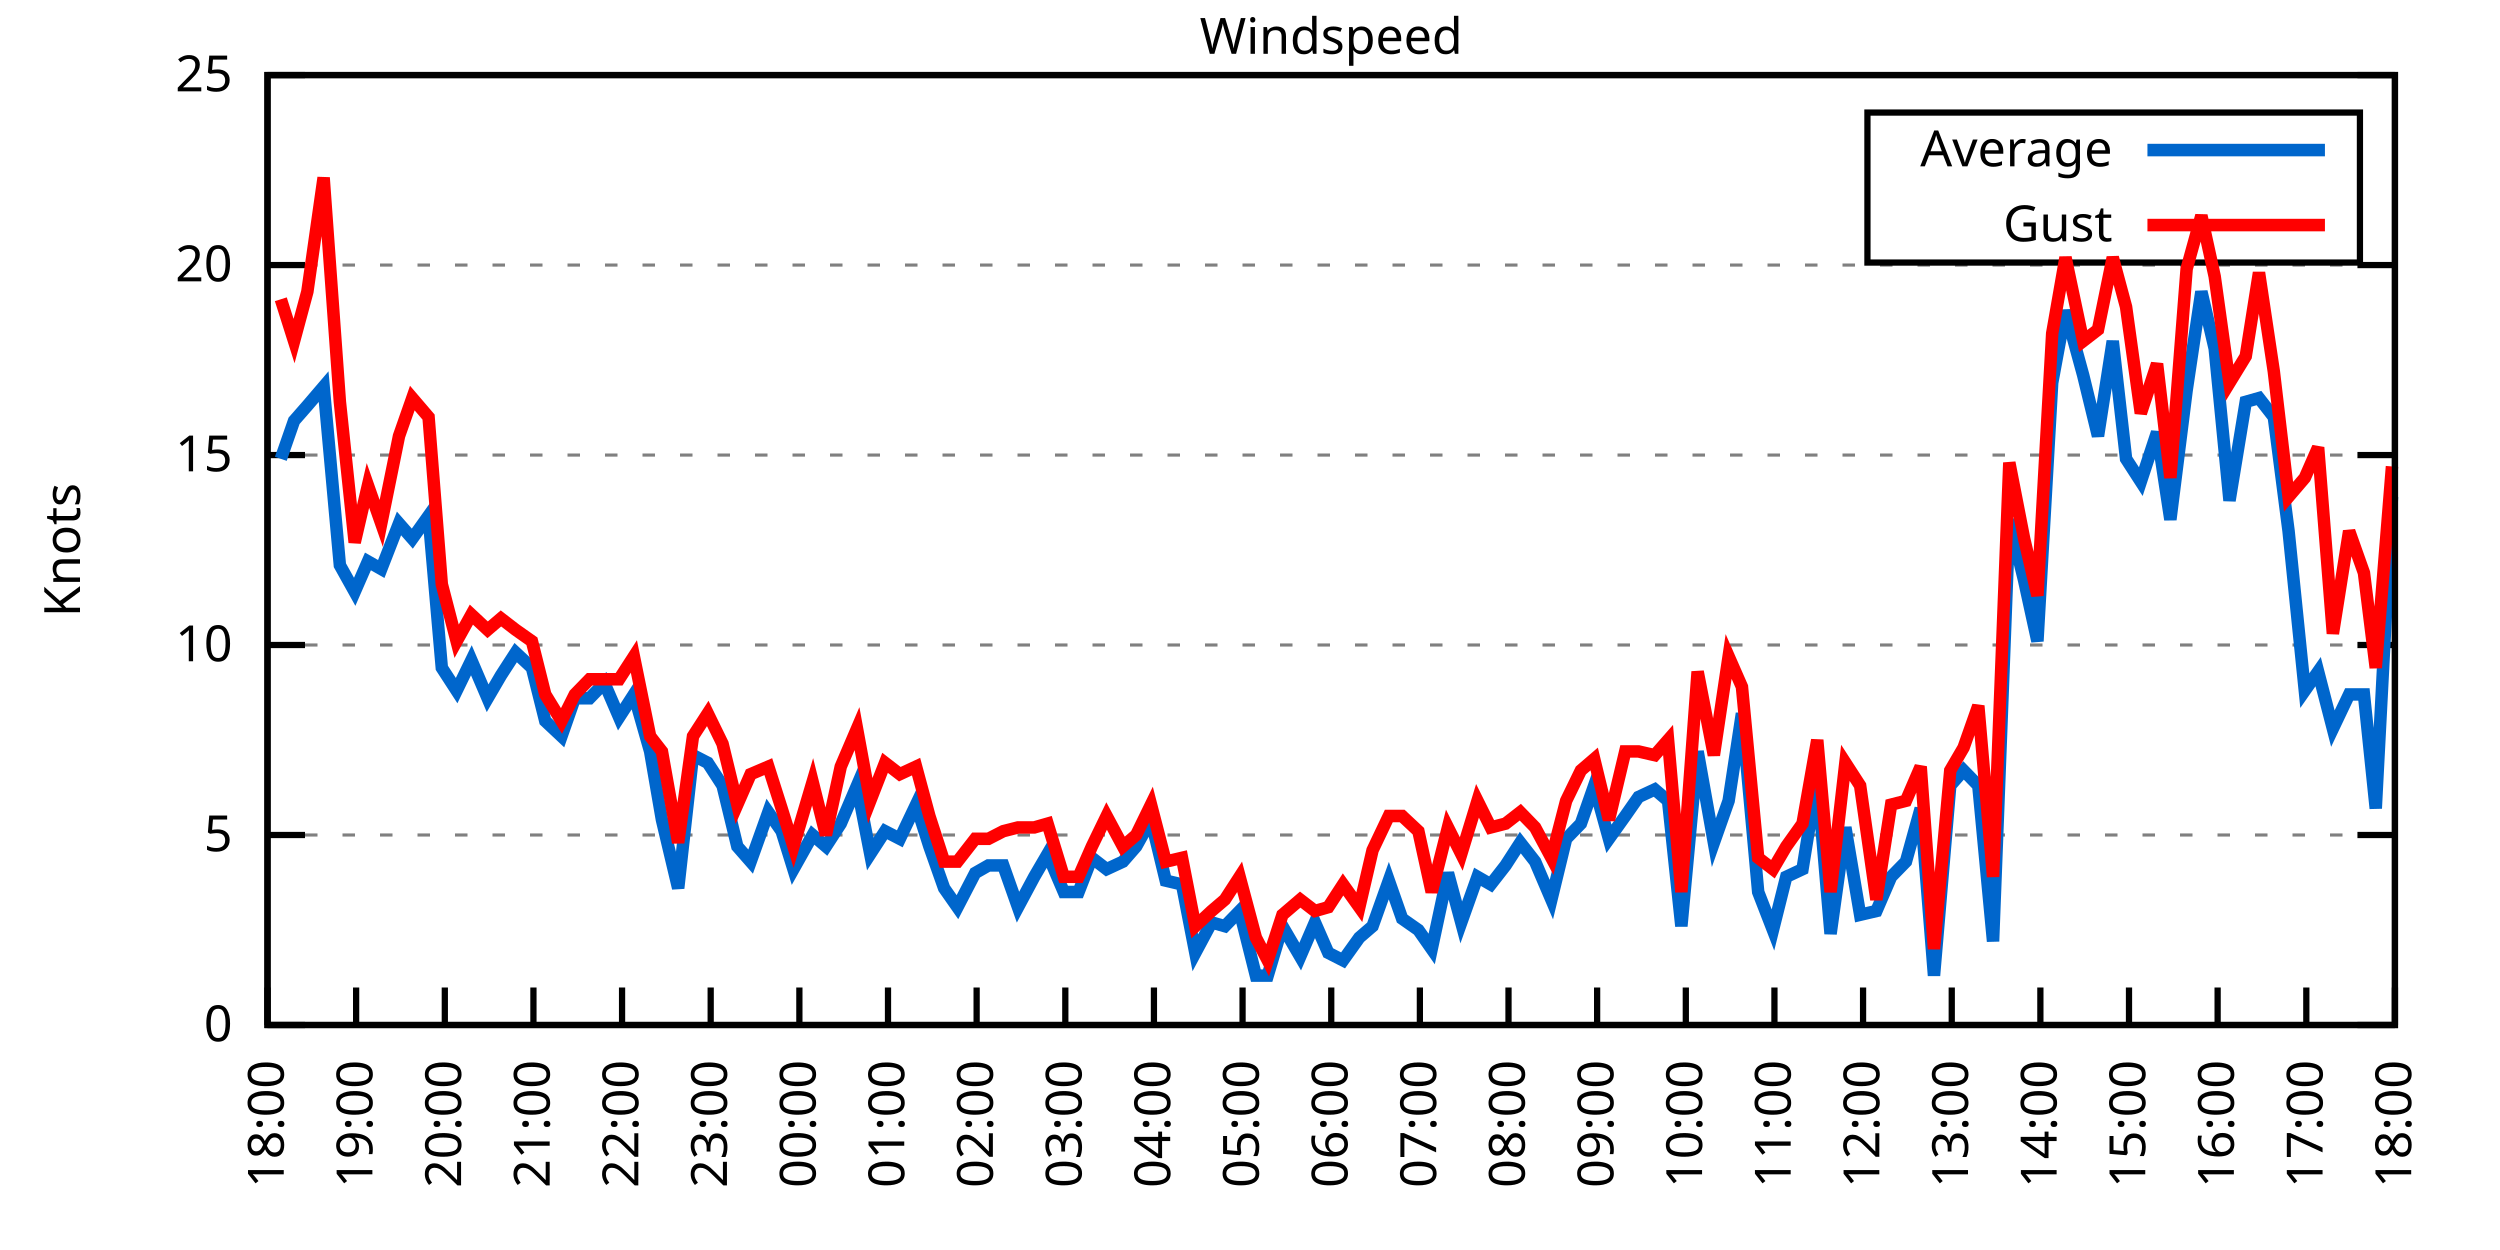
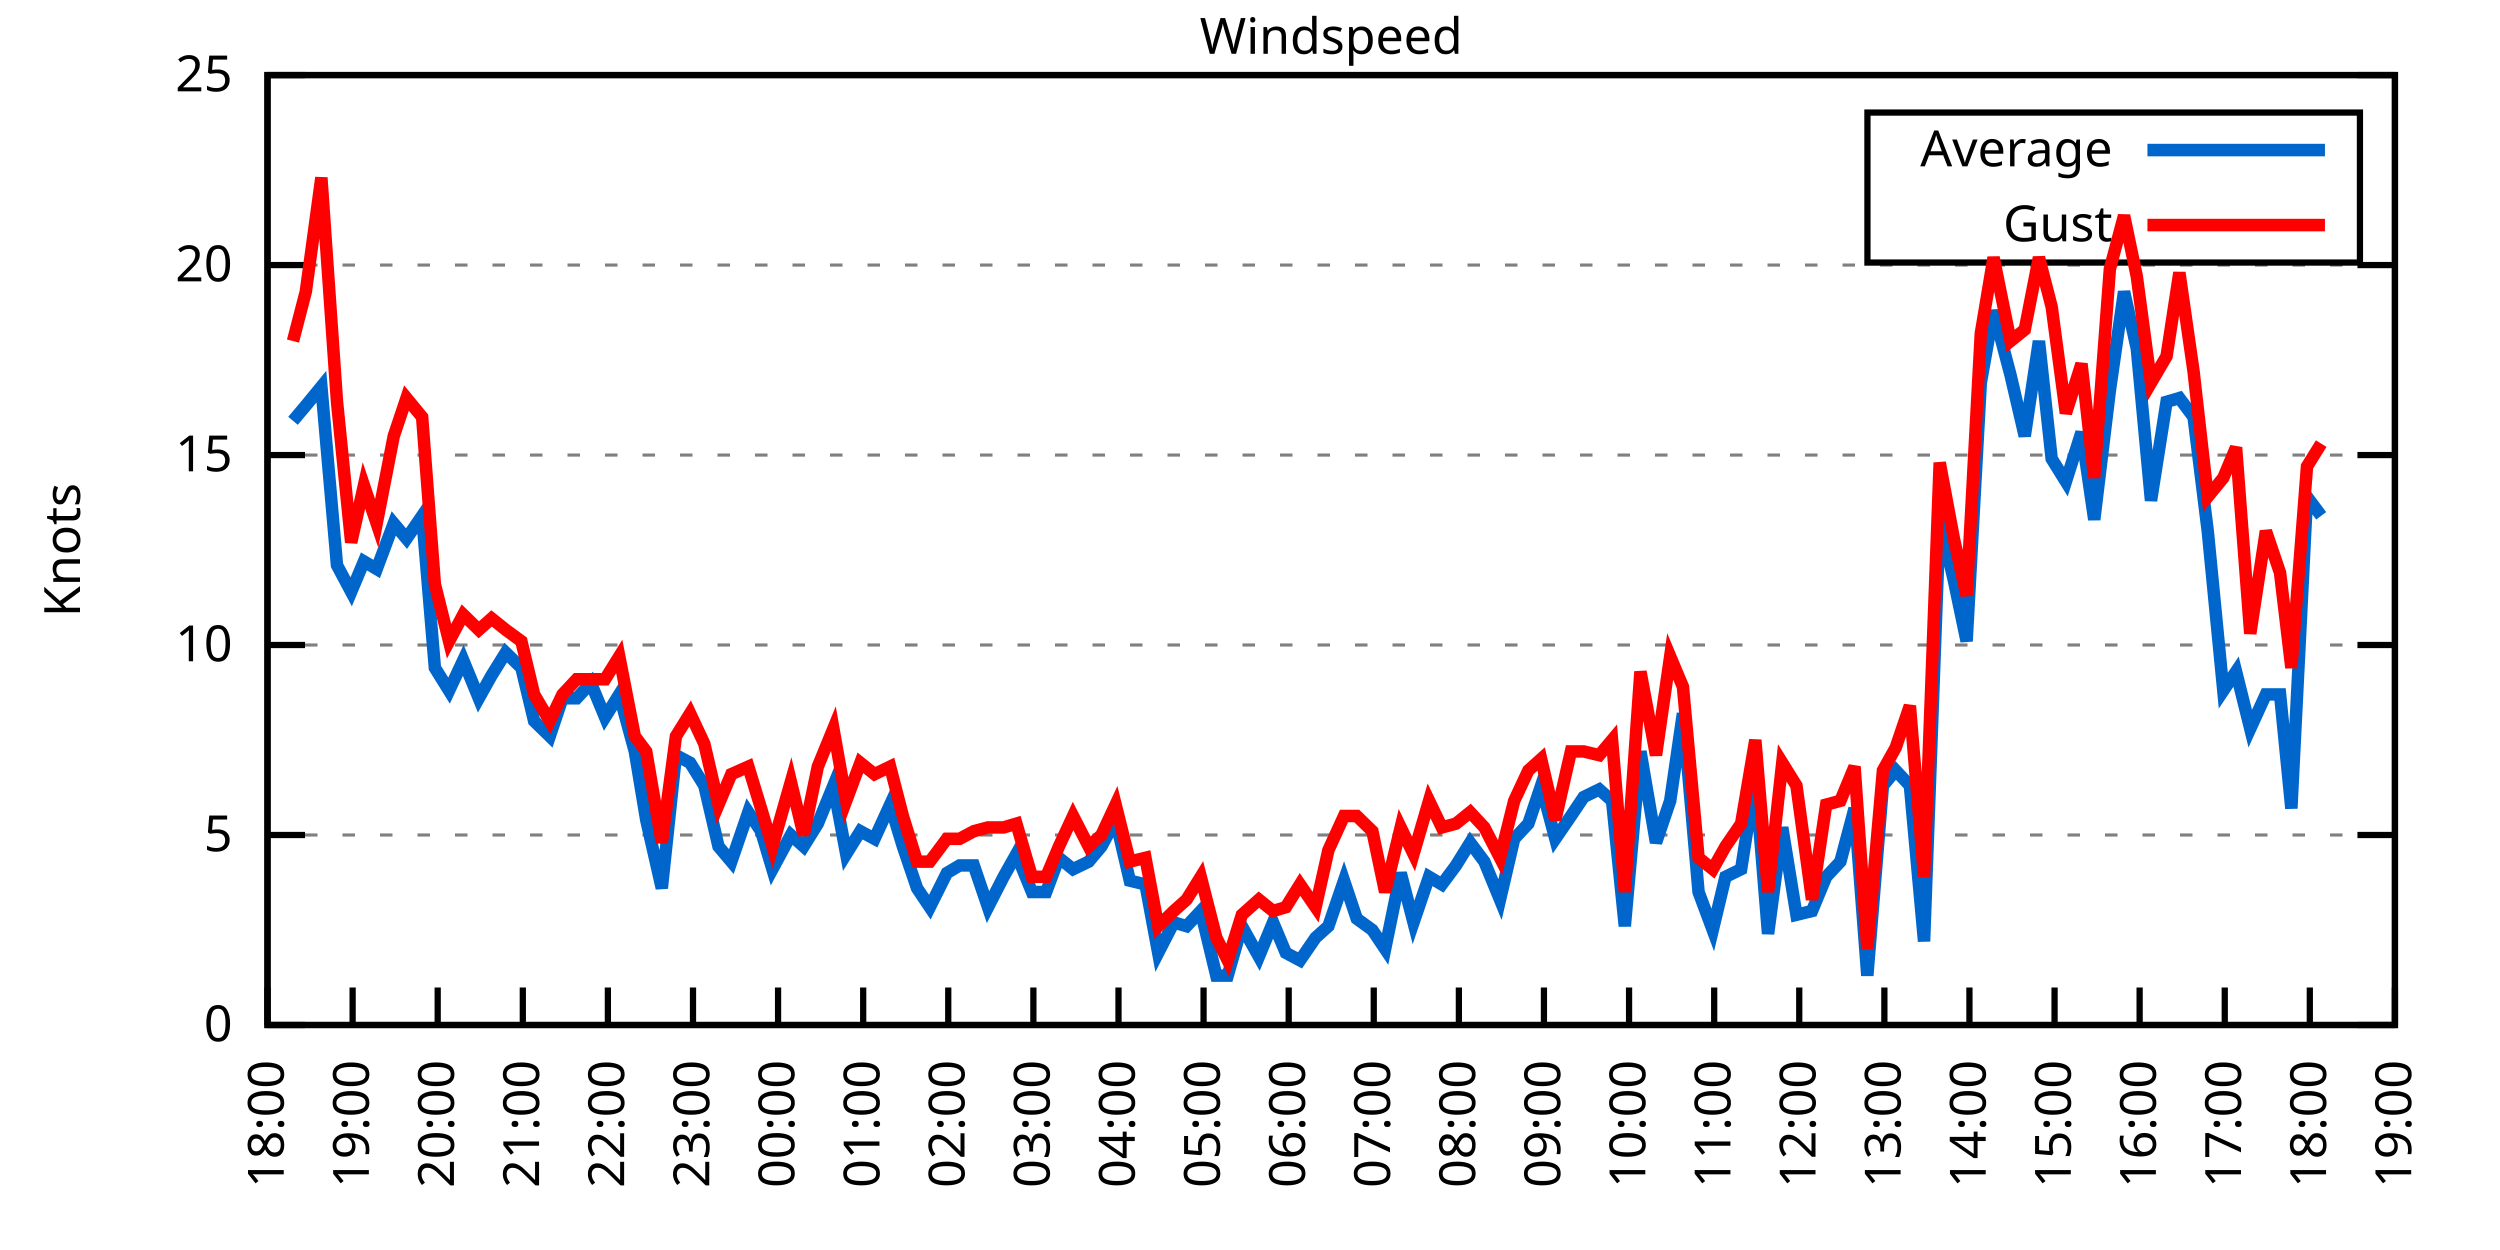
<svg xmlns="http://www.w3.org/2000/svg" xmlns:xlink="http://www.w3.org/1999/xlink" width="400" height="200" viewBox="0 0 400 200">
  <g id="gnuplot_canvas">
    <rect x="0" y="0" width="400" height="200" fill="none" />
    <defs>
      <circle id="gpDot" r="0.5" stroke-width="0.5" stroke="currentColor" />
      <path id="gpPt0" stroke-width="0.333" stroke="currentColor" d="M-1,0 h2 M0,-1 v2" />
      <path id="gpPt1" stroke-width="0.333" stroke="currentColor" d="M-1,-1 L1,1 M1,-1 L-1,1" />
      <path id="gpPt2" stroke-width="0.333" stroke="currentColor" d="M-1,0 L1,0 M0,-1 L0,1 M-1,-1 L1,1 M-1,1 L1,-1" />
      <rect id="gpPt3" stroke-width="0.333" stroke="currentColor" x="-1" y="-1" width="2" height="2" />
      <rect id="gpPt4" stroke-width="0.333" stroke="currentColor" fill="currentColor" x="-1" y="-1" width="2" height="2" />
      <circle id="gpPt5" stroke-width="0.333" stroke="currentColor" cx="0" cy="0" r="1" />
      <use xlink:href="#gpPt5" id="gpPt6" fill="currentColor" stroke="none" />
      <path id="gpPt7" stroke-width="0.333" stroke="currentColor" d="M0,-1.33 L-1.33,0.67 L1.33,0.67 z" />
      <use xlink:href="#gpPt7" id="gpPt8" fill="currentColor" stroke="none" />
      <use xlink:href="#gpPt7" id="gpPt9" stroke="currentColor" transform="rotate(180)" />
      <use xlink:href="#gpPt9" id="gpPt10" fill="currentColor" stroke="none" />
      <use xlink:href="#gpPt3" id="gpPt11" stroke="currentColor" transform="rotate(45)" />
      <use xlink:href="#gpPt11" id="gpPt12" fill="currentColor" stroke="none" />
      <path id="gpPt13" stroke-width="0.333" stroke="currentColor" d="M0,1.330 L1.265,0.411 L0.782,-1.067 L-0.782,-1.076 L-1.265,0.411 z" />
      <use xlink:href="#gpPt13" id="gpPt14" fill="currentColor" stroke="none" />
      <filter id="textbox" filterUnits="objectBoundingBox" x="0" y="0" height="1" width="1">
        <feFlood flood-color="white" flood-opacity="1" result="bgnd" />
        <feComposite in="SourceGraphic" in2="bgnd" operator="atop" />
      </filter>
      <filter id="greybox" filterUnits="objectBoundingBox" x="0" y="0" height="1" width="1">
        <feFlood flood-color="lightgrey" flood-opacity="1" result="grey" />
        <feComposite in="SourceGraphic" in2="grey" operator="atop" />
      </filter>
    </defs>
    <g fill="none" color="white" stroke="currentColor" stroke-width="1.00" stroke-linecap="butt" stroke-linejoin="miter">
</g>
    <g fill="none" color="black" stroke="currentColor" stroke-width="1.00" stroke-linecap="butt" stroke-linejoin="miter">
      <g stroke="none" shape-rendering="crispEdges">
        <polygon fill="rgb(255, 255, 255)" points="42.80,164.00 383.18,164.00 383.18,12.02 42.80,12.02 " />
      </g>
    </g>
    <g fill="none" color="black" stroke="currentColor" stroke-width="1.00" stroke-linecap="butt" stroke-linejoin="miter">
</g>
    <g fill="none" color="black" stroke="black" stroke-width="0.50" stroke-linecap="butt" stroke-linejoin="miter">
</g>
    <g fill="none" color="gray" stroke="currentColor" stroke-width="0.50" stroke-linecap="butt" stroke-linejoin="miter">
      <path stroke="gray" stroke-dasharray="2,4" class="gridline" d="M42.80,164.00 L383.19,164.00  " />
    </g>
    <g fill="none" color="gray" stroke="gray" stroke-width="1.00" stroke-linecap="butt" stroke-linejoin="miter">
</g>
    <g fill="none" color="black" stroke="currentColor" stroke-width="1.00" stroke-linecap="butt" stroke-linejoin="miter">
      <path stroke="black" d="M42.80,164.00 L48.80,164.00 M383.19,164.00 L377.19,164.00  " />
      <g transform="translate(37.20,166.60)" stroke="none" fill="black" font-family="Sans" font-size="8.00" text-anchor="end">
        <text>
          <tspan font-family="Sans"> 0</tspan>
        </text>
      </g>
    </g>
    <g fill="none" color="black" stroke="currentColor" stroke-width="1.00" stroke-linecap="butt" stroke-linejoin="miter">
</g>
    <g fill="none" color="black" stroke="black" stroke-width="0.50" stroke-linecap="butt" stroke-linejoin="miter">
</g>
    <g fill="none" color="gray" stroke="currentColor" stroke-width="0.50" stroke-linecap="butt" stroke-linejoin="miter">
      <path stroke="gray" stroke-dasharray="2,4" class="gridline" d="M42.80,133.60 L383.19,133.60  " />
    </g>
    <g fill="none" color="gray" stroke="gray" stroke-width="1.00" stroke-linecap="butt" stroke-linejoin="miter">
</g>
    <g fill="none" color="black" stroke="currentColor" stroke-width="1.00" stroke-linecap="butt" stroke-linejoin="miter">
      <path stroke="black" d="M42.80,133.60 L48.80,133.60 M383.19,133.60 L377.19,133.60  " />
      <g transform="translate(37.20,136.20)" stroke="none" fill="black" font-family="Sans" font-size="8.00" text-anchor="end">
        <text>
          <tspan font-family="Sans"> 5</tspan>
        </text>
      </g>
    </g>
    <g fill="none" color="black" stroke="currentColor" stroke-width="1.00" stroke-linecap="butt" stroke-linejoin="miter">
</g>
    <g fill="none" color="black" stroke="black" stroke-width="0.50" stroke-linecap="butt" stroke-linejoin="miter">
</g>
    <g fill="none" color="gray" stroke="currentColor" stroke-width="0.50" stroke-linecap="butt" stroke-linejoin="miter">
      <path stroke="gray" stroke-dasharray="2,4" class="gridline" d="M42.80,103.20 L383.19,103.20  " />
    </g>
    <g fill="none" color="gray" stroke="gray" stroke-width="1.00" stroke-linecap="butt" stroke-linejoin="miter">
</g>
    <g fill="none" color="black" stroke="currentColor" stroke-width="1.00" stroke-linecap="butt" stroke-linejoin="miter">
      <path stroke="black" d="M42.80,103.20 L48.80,103.20 M383.19,103.20 L377.19,103.20  " />
      <g transform="translate(37.20,105.80)" stroke="none" fill="black" font-family="Sans" font-size="8.00" text-anchor="end">
        <text>
          <tspan font-family="Sans"> 10</tspan>
        </text>
      </g>
    </g>
    <g fill="none" color="black" stroke="currentColor" stroke-width="1.00" stroke-linecap="butt" stroke-linejoin="miter">
</g>
    <g fill="none" color="black" stroke="black" stroke-width="0.50" stroke-linecap="butt" stroke-linejoin="miter">
</g>
    <g fill="none" color="gray" stroke="currentColor" stroke-width="0.50" stroke-linecap="butt" stroke-linejoin="miter">
      <path stroke="gray" stroke-dasharray="2,4" class="gridline" d="M42.80,72.81 L383.19,72.81  " />
    </g>
    <g fill="none" color="gray" stroke="gray" stroke-width="1.00" stroke-linecap="butt" stroke-linejoin="miter">
</g>
    <g fill="none" color="black" stroke="currentColor" stroke-width="1.00" stroke-linecap="butt" stroke-linejoin="miter">
      <path stroke="black" d="M42.80,72.81 L48.80,72.81 M383.19,72.81 L377.19,72.81  " />
      <g transform="translate(37.20,75.41)" stroke="none" fill="black" font-family="Sans" font-size="8.00" text-anchor="end">
        <text>
          <tspan font-family="Sans"> 15</tspan>
        </text>
      </g>
    </g>
    <g fill="none" color="black" stroke="currentColor" stroke-width="1.00" stroke-linecap="butt" stroke-linejoin="miter">
</g>
    <g fill="none" color="black" stroke="black" stroke-width="0.50" stroke-linecap="butt" stroke-linejoin="miter">
</g>
    <g fill="none" color="gray" stroke="currentColor" stroke-width="0.50" stroke-linecap="butt" stroke-linejoin="miter">
      <path stroke="gray" stroke-dasharray="2,4" class="gridline" d="M42.80,42.41 L383.19,42.41  " />
    </g>
    <g fill="none" color="gray" stroke="gray" stroke-width="1.00" stroke-linecap="butt" stroke-linejoin="miter">
</g>
    <g fill="none" color="black" stroke="currentColor" stroke-width="1.00" stroke-linecap="butt" stroke-linejoin="miter">
      <path stroke="black" d="M42.80,42.41 L48.80,42.41 M383.19,42.41 L377.19,42.41  " />
      <g transform="translate(37.20,45.01)" stroke="none" fill="black" font-family="Sans" font-size="8.00" text-anchor="end">
        <text>
          <tspan font-family="Sans"> 20</tspan>
        </text>
      </g>
    </g>
    <g fill="none" color="black" stroke="currentColor" stroke-width="1.00" stroke-linecap="butt" stroke-linejoin="miter">
</g>
    <g fill="none" color="black" stroke="black" stroke-width="0.50" stroke-linecap="butt" stroke-linejoin="miter">
</g>
    <g fill="none" color="gray" stroke="currentColor" stroke-width="0.50" stroke-linecap="butt" stroke-linejoin="miter">
      <path stroke="gray" stroke-dasharray="2,4" class="gridline" d="M42.80,12.01 L383.19,12.01  " />
    </g>
    <g fill="none" color="gray" stroke="gray" stroke-width="1.00" stroke-linecap="butt" stroke-linejoin="miter">
</g>
    <g fill="none" color="black" stroke="currentColor" stroke-width="1.00" stroke-linecap="butt" stroke-linejoin="miter">
      <path stroke="black" d="M42.80,12.01 L48.80,12.01 M383.19,12.01 L377.19,12.01  " />
      <g transform="translate(37.20,14.61)" stroke="none" fill="black" font-family="Sans" font-size="8.00" text-anchor="end">
        <text>
          <tspan font-family="Sans"> 25</tspan>
        </text>
      </g>
    </g>
    <g fill="none" color="black" stroke="currentColor" stroke-width="1.00" stroke-linecap="butt" stroke-linejoin="miter">
      <path stroke="black" d="M42.80,164.00 L42.80,158.00  " />
      <g transform="translate(45.40,169.60) rotate(270.00)" stroke="none" fill="black" font-family="Sans" font-size="8.00" text-anchor="end">
        <text>
          <tspan font-family="Sans">18:00</tspan>
        </text>
      </g>
    </g>
    <g fill="none" color="black" stroke="currentColor" stroke-width="1.00" stroke-linecap="butt" stroke-linejoin="miter">
-       <path stroke="black" d="M56.98,164.00 L56.98,158.00  " />
-       <g transform="translate(59.58,169.60) rotate(270.00)" stroke="none" fill="black" font-family="Sans" font-size="8.00" text-anchor="end">
+       <path stroke="black" d="M56.42,164.00 L56.42,158.00  " />
+       <g transform="translate(59.02,169.60) rotate(270.00)" stroke="none" fill="black" font-family="Sans" font-size="8.00" text-anchor="end">
        <text>
          <tspan font-family="Sans">19:00</tspan>
        </text>
      </g>
    </g>
    <g fill="none" color="black" stroke="currentColor" stroke-width="1.00" stroke-linecap="butt" stroke-linejoin="miter">
-       <path stroke="black" d="M71.17,164.00 L71.17,158.00  " />
-       <g transform="translate(73.77,169.60) rotate(270.00)" stroke="none" fill="black" font-family="Sans" font-size="8.00" text-anchor="end">
+       <path stroke="black" d="M70.03,164.00 L70.03,158.00  " />
+       <g transform="translate(72.63,169.60) rotate(270.00)" stroke="none" fill="black" font-family="Sans" font-size="8.00" text-anchor="end">
        <text>
          <tspan font-family="Sans">20:00</tspan>
        </text>
      </g>
    </g>
    <g fill="none" color="black" stroke="currentColor" stroke-width="1.00" stroke-linecap="butt" stroke-linejoin="miter">
-       <path stroke="black" d="M85.35,164.00 L85.35,158.00  " />
-       <g transform="translate(87.95,169.60) rotate(270.00)" stroke="none" fill="black" font-family="Sans" font-size="8.00" text-anchor="end">
+       <path stroke="black" d="M83.65,164.00 L83.65,158.00  " />
+       <g transform="translate(86.25,169.60) rotate(270.00)" stroke="none" fill="black" font-family="Sans" font-size="8.00" text-anchor="end">
        <text>
          <tspan font-family="Sans">21:00</tspan>
        </text>
      </g>
    </g>
    <g fill="none" color="black" stroke="currentColor" stroke-width="1.00" stroke-linecap="butt" stroke-linejoin="miter">
-       <path stroke="black" d="M99.53,164.00 L99.53,158.00  " />
-       <g transform="translate(102.13,169.60) rotate(270.00)" stroke="none" fill="black" font-family="Sans" font-size="8.00" text-anchor="end">
+       <path stroke="black" d="M97.26,164.00 L97.26,158.00  " />
+       <g transform="translate(99.86,169.60) rotate(270.00)" stroke="none" fill="black" font-family="Sans" font-size="8.00" text-anchor="end">
        <text>
          <tspan font-family="Sans">22:00</tspan>
        </text>
      </g>
    </g>
    <g fill="none" color="black" stroke="currentColor" stroke-width="1.00" stroke-linecap="butt" stroke-linejoin="miter">
-       <path stroke="black" d="M113.71,164.00 L113.71,158.00  " />
-       <g transform="translate(116.31,169.60) rotate(270.00)" stroke="none" fill="black" font-family="Sans" font-size="8.00" text-anchor="end">
+       <path stroke="black" d="M110.88,164.00 L110.88,158.00  " />
+       <g transform="translate(113.48,169.60) rotate(270.00)" stroke="none" fill="black" font-family="Sans" font-size="8.00" text-anchor="end">
        <text>
          <tspan font-family="Sans">23:00</tspan>
        </text>
      </g>
    </g>
    <g fill="none" color="black" stroke="currentColor" stroke-width="1.00" stroke-linecap="butt" stroke-linejoin="miter">
-       <path stroke="black" d="M127.90,164.00 L127.90,158.00  " />
-       <g transform="translate(130.50,169.60) rotate(270.00)" stroke="none" fill="black" font-family="Sans" font-size="8.00" text-anchor="end">
+       <path stroke="black" d="M124.49,164.00 L124.49,158.00  " />
+       <g transform="translate(127.09,169.60) rotate(270.00)" stroke="none" fill="black" font-family="Sans" font-size="8.00" text-anchor="end">
        <text>
          <tspan font-family="Sans">00:00</tspan>
        </text>
      </g>
    </g>
    <g fill="none" color="black" stroke="currentColor" stroke-width="1.00" stroke-linecap="butt" stroke-linejoin="miter">
-       <path stroke="black" d="M142.08,164.00 L142.08,158.00  " />
-       <g transform="translate(144.68,169.60) rotate(270.00)" stroke="none" fill="black" font-family="Sans" font-size="8.00" text-anchor="end">
+       <path stroke="black" d="M138.11,164.00 L138.11,158.00  " />
+       <g transform="translate(140.71,169.60) rotate(270.00)" stroke="none" fill="black" font-family="Sans" font-size="8.00" text-anchor="end">
        <text>
          <tspan font-family="Sans">01:00</tspan>
        </text>
      </g>
    </g>
    <g fill="none" color="black" stroke="currentColor" stroke-width="1.00" stroke-linecap="butt" stroke-linejoin="miter">
-       <path stroke="black" d="M156.26,164.00 L156.26,158.00  " />
-       <g transform="translate(158.86,169.60) rotate(270.00)" stroke="none" fill="black" font-family="Sans" font-size="8.00" text-anchor="end">
+       <path stroke="black" d="M151.72,164.00 L151.72,158.00  " />
+       <g transform="translate(154.32,169.60) rotate(270.00)" stroke="none" fill="black" font-family="Sans" font-size="8.00" text-anchor="end">
        <text>
          <tspan font-family="Sans">02:00</tspan>
        </text>
      </g>
    </g>
    <g fill="none" color="black" stroke="currentColor" stroke-width="1.00" stroke-linecap="butt" stroke-linejoin="miter">
-       <path stroke="black" d="M170.45,164.00 L170.45,158.00  " />
-       <g transform="translate(173.05,169.60) rotate(270.00)" stroke="none" fill="black" font-family="Sans" font-size="8.00" text-anchor="end">
+       <path stroke="black" d="M165.34,164.00 L165.34,158.00  " />
+       <g transform="translate(167.94,169.60) rotate(270.00)" stroke="none" fill="black" font-family="Sans" font-size="8.00" text-anchor="end">
        <text>
          <tspan font-family="Sans">03:00</tspan>
        </text>
      </g>
    </g>
    <g fill="none" color="black" stroke="currentColor" stroke-width="1.00" stroke-linecap="butt" stroke-linejoin="miter">
-       <path stroke="black" d="M184.63,164.00 L184.63,158.00  " />
-       <g transform="translate(187.23,169.60) rotate(270.00)" stroke="none" fill="black" font-family="Sans" font-size="8.00" text-anchor="end">
+       <path stroke="black" d="M178.96,164.00 L178.96,158.00  " />
+       <g transform="translate(181.56,169.60) rotate(270.00)" stroke="none" fill="black" font-family="Sans" font-size="8.00" text-anchor="end">
        <text>
          <tspan font-family="Sans">04:00</tspan>
        </text>
      </g>
    </g>
    <g fill="none" color="black" stroke="currentColor" stroke-width="1.00" stroke-linecap="butt" stroke-linejoin="miter">
-       <path stroke="black" d="M198.81,164.00 L198.81,158.00  " />
-       <g transform="translate(201.41,169.60) rotate(270.00)" stroke="none" fill="black" font-family="Sans" font-size="8.00" text-anchor="end">
+       <path stroke="black" d="M192.57,164.00 L192.57,158.00  " />
+       <g transform="translate(195.17,169.60) rotate(270.00)" stroke="none" fill="black" font-family="Sans" font-size="8.00" text-anchor="end">
        <text>
          <tspan font-family="Sans">05:00</tspan>
        </text>
      </g>
    </g>
    <g fill="none" color="black" stroke="currentColor" stroke-width="1.00" stroke-linecap="butt" stroke-linejoin="miter">
-       <path stroke="black" d="M213.00,164.00 L213.00,158.00  " />
-       <g transform="translate(215.60,169.60) rotate(270.00)" stroke="none" fill="black" font-family="Sans" font-size="8.00" text-anchor="end">
+       <path stroke="black" d="M206.19,164.00 L206.19,158.00  " />
+       <g transform="translate(208.79,169.60) rotate(270.00)" stroke="none" fill="black" font-family="Sans" font-size="8.00" text-anchor="end">
        <text>
          <tspan font-family="Sans">06:00</tspan>
        </text>
      </g>
    </g>
    <g fill="none" color="black" stroke="currentColor" stroke-width="1.00" stroke-linecap="butt" stroke-linejoin="miter">
-       <path stroke="black" d="M227.18,164.00 L227.18,158.00  " />
-       <g transform="translate(229.78,169.60) rotate(270.00)" stroke="none" fill="black" font-family="Sans" font-size="8.00" text-anchor="end">
+       <path stroke="black" d="M219.80,164.00 L219.80,158.00  " />
+       <g transform="translate(222.40,169.60) rotate(270.00)" stroke="none" fill="black" font-family="Sans" font-size="8.00" text-anchor="end">
        <text>
          <tspan font-family="Sans">07:00</tspan>
        </text>
      </g>
    </g>
    <g fill="none" color="black" stroke="currentColor" stroke-width="1.00" stroke-linecap="butt" stroke-linejoin="miter">
-       <path stroke="black" d="M241.36,164.00 L241.36,158.00  " />
-       <g transform="translate(243.96,169.60) rotate(270.00)" stroke="none" fill="black" font-family="Sans" font-size="8.00" text-anchor="end">
+       <path stroke="black" d="M233.42,164.00 L233.42,158.00  " />
+       <g transform="translate(236.02,169.60) rotate(270.00)" stroke="none" fill="black" font-family="Sans" font-size="8.00" text-anchor="end">
        <text>
          <tspan font-family="Sans">08:00</tspan>
        </text>
      </g>
    </g>
    <g fill="none" color="black" stroke="currentColor" stroke-width="1.00" stroke-linecap="butt" stroke-linejoin="miter">
-       <path stroke="black" d="M255.54,164.00 L255.54,158.00  " />
-       <g transform="translate(258.14,169.60) rotate(270.00)" stroke="none" fill="black" font-family="Sans" font-size="8.00" text-anchor="end">
+       <path stroke="black" d="M247.03,164.00 L247.03,158.00  " />
+       <g transform="translate(249.63,169.60) rotate(270.00)" stroke="none" fill="black" font-family="Sans" font-size="8.00" text-anchor="end">
        <text>
          <tspan font-family="Sans">09:00</tspan>
        </text>
      </g>
    </g>
    <g fill="none" color="black" stroke="currentColor" stroke-width="1.00" stroke-linecap="butt" stroke-linejoin="miter">
-       <path stroke="black" d="M269.73,164.00 L269.73,158.00  " />
-       <g transform="translate(272.33,169.60) rotate(270.00)" stroke="none" fill="black" font-family="Sans" font-size="8.00" text-anchor="end">
+       <path stroke="black" d="M260.65,164.00 L260.65,158.00  " />
+       <g transform="translate(263.25,169.60) rotate(270.00)" stroke="none" fill="black" font-family="Sans" font-size="8.00" text-anchor="end">
        <text>
          <tspan font-family="Sans">10:00</tspan>
        </text>
      </g>
    </g>
    <g fill="none" color="black" stroke="currentColor" stroke-width="1.00" stroke-linecap="butt" stroke-linejoin="miter">
-       <path stroke="black" d="M283.91,164.00 L283.91,158.00  " />
-       <g transform="translate(286.51,169.60) rotate(270.00)" stroke="none" fill="black" font-family="Sans" font-size="8.00" text-anchor="end">
+       <path stroke="black" d="M274.27,164.00 L274.27,158.00  " />
+       <g transform="translate(276.87,169.60) rotate(270.00)" stroke="none" fill="black" font-family="Sans" font-size="8.00" text-anchor="end">
        <text>
          <tspan font-family="Sans">11:00</tspan>
        </text>
      </g>
    </g>
    <g fill="none" color="black" stroke="currentColor" stroke-width="1.00" stroke-linecap="butt" stroke-linejoin="miter">
-       <path stroke="black" d="M298.09,164.00 L298.09,158.00  " />
-       <g transform="translate(300.69,169.60) rotate(270.00)" stroke="none" fill="black" font-family="Sans" font-size="8.00" text-anchor="end">
+       <path stroke="black" d="M287.88,164.00 L287.88,158.00  " />
+       <g transform="translate(290.48,169.60) rotate(270.00)" stroke="none" fill="black" font-family="Sans" font-size="8.00" text-anchor="end">
        <text>
          <tspan font-family="Sans">12:00</tspan>
        </text>
      </g>
    </g>
    <g fill="none" color="black" stroke="currentColor" stroke-width="1.00" stroke-linecap="butt" stroke-linejoin="miter">
-       <path stroke="black" d="M312.28,164.00 L312.28,158.00  " />
-       <g transform="translate(314.88,169.60) rotate(270.00)" stroke="none" fill="black" font-family="Sans" font-size="8.00" text-anchor="end">
+       <path stroke="black" d="M301.50,164.00 L301.50,158.00  " />
+       <g transform="translate(304.10,169.60) rotate(270.00)" stroke="none" fill="black" font-family="Sans" font-size="8.00" text-anchor="end">
        <text>
          <tspan font-family="Sans">13:00</tspan>
        </text>
      </g>
    </g>
    <g fill="none" color="black" stroke="currentColor" stroke-width="1.00" stroke-linecap="butt" stroke-linejoin="miter">
-       <path stroke="black" d="M326.46,164.00 L326.46,158.00  " />
-       <g transform="translate(329.06,169.60) rotate(270.00)" stroke="none" fill="black" font-family="Sans" font-size="8.00" text-anchor="end">
+       <path stroke="black" d="M315.11,164.00 L315.11,158.00  " />
+       <g transform="translate(317.71,169.60) rotate(270.00)" stroke="none" fill="black" font-family="Sans" font-size="8.00" text-anchor="end">
        <text>
          <tspan font-family="Sans">14:00</tspan>
        </text>
      </g>
    </g>
    <g fill="none" color="black" stroke="currentColor" stroke-width="1.00" stroke-linecap="butt" stroke-linejoin="miter">
-       <path stroke="black" d="M340.64,164.00 L340.64,158.00  " />
-       <g transform="translate(343.24,169.60) rotate(270.00)" stroke="none" fill="black" font-family="Sans" font-size="8.00" text-anchor="end">
+       <path stroke="black" d="M328.73,164.00 L328.73,158.00  " />
+       <g transform="translate(331.33,169.60) rotate(270.00)" stroke="none" fill="black" font-family="Sans" font-size="8.00" text-anchor="end">
        <text>
          <tspan font-family="Sans">15:00</tspan>
        </text>
      </g>
    </g>
    <g fill="none" color="black" stroke="currentColor" stroke-width="1.00" stroke-linecap="butt" stroke-linejoin="miter">
-       <path stroke="black" d="M354.82,164.00 L354.82,158.00  " />
-       <g transform="translate(357.42,169.60) rotate(270.00)" stroke="none" fill="black" font-family="Sans" font-size="8.00" text-anchor="end">
+       <path stroke="black" d="M342.34,164.00 L342.34,158.00  " />
+       <g transform="translate(344.94,169.60) rotate(270.00)" stroke="none" fill="black" font-family="Sans" font-size="8.00" text-anchor="end">
        <text>
          <tspan font-family="Sans">16:00</tspan>
        </text>
      </g>
    </g>
    <g fill="none" color="black" stroke="currentColor" stroke-width="1.00" stroke-linecap="butt" stroke-linejoin="miter">
-       <path stroke="black" d="M369.01,164.00 L369.01,158.00  " />
-       <g transform="translate(371.61,169.60) rotate(270.00)" stroke="none" fill="black" font-family="Sans" font-size="8.00" text-anchor="end">
+       <path stroke="black" d="M355.96,164.00 L355.96,158.00  " />
+       <g transform="translate(358.56,169.60) rotate(270.00)" stroke="none" fill="black" font-family="Sans" font-size="8.00" text-anchor="end">
        <text>
          <tspan font-family="Sans">17:00</tspan>
+         </text>
+       </g>
+     </g>
+     <g fill="none" color="black" stroke="currentColor" stroke-width="1.00" stroke-linecap="butt" stroke-linejoin="miter">
+       <path stroke="black" d="M369.57,164.00 L369.57,158.00  " />
+       <g transform="translate(372.17,169.60) rotate(270.00)" stroke="none" fill="black" font-family="Sans" font-size="8.00" text-anchor="end">
+         <text>
+           <tspan font-family="Sans">18:00</tspan>
        </text>
      </g>
    </g>
    <g fill="none" color="black" stroke="currentColor" stroke-width="1.00" stroke-linecap="butt" stroke-linejoin="miter">
      <path stroke="black" d="M383.19,164.00 L383.19,158.00  " />
      <g transform="translate(385.79,169.60) rotate(270.00)" stroke="none" fill="black" font-family="Sans" font-size="8.00" text-anchor="end">
        <text>
-           <tspan font-family="Sans">18:00</tspan>
+           <tspan font-family="Sans">19:00</tspan>
        </text>
      </g>
    </g>
    <g fill="none" color="black" stroke="currentColor" stroke-width="1.00" stroke-linecap="butt" stroke-linejoin="miter">
</g>
    <g fill="none" color="black" stroke="currentColor" stroke-width="1.00" stroke-linecap="butt" stroke-linejoin="miter">
      <path stroke="black" d="M42.80,12.01 L42.80,164.00 L383.19,164.00 L383.19,12.01 L42.80,12.01 Z  " />
    </g>
    <g fill="none" color="black" stroke="currentColor" stroke-width="1.00" stroke-linecap="butt" stroke-linejoin="miter">
</g>
    <g fill="none" color="black" stroke="currentColor" stroke-width="1.00" stroke-linecap="butt" stroke-linejoin="miter">
      <path stroke="black" d="M298.79,42.01 L298.79,18.01 L377.59,18.01 L377.59,42.01 L298.79,42.01 Z  " />
    </g>
    <g id="Windspeed_plot_1">
      <g fill="none" color="white" stroke="black" stroke-width="2.00" stroke-linecap="butt" stroke-linejoin="miter">
</g>
      <g fill="none" color="black" stroke="currentColor" stroke-width="2.00" stroke-linecap="butt" stroke-linejoin="miter">
        <g transform="translate(337.99,26.61)" stroke="none" fill="black" font-family="Sans" font-size="8.00" text-anchor="end">
          <text>
            <tspan font-family="Sans">Average</tspan>
          </text>
        </g>
      </g>
      <g fill="none" color="black" stroke="currentColor" stroke-width="2.00" stroke-linecap="butt" stroke-linejoin="miter">
-         <path stroke="rgb(  0, 102, 204)" d="M343.59,24.01 L371.99,24.01 M44.93,73.41 L47.05,67.33 L49.18,64.90 L51.78,61.86 L54.38,90.44 L56.75,94.69   L58.87,89.83 L61.00,91.04 L63.84,83.75 L65.97,86.18 L68.57,82.53 L70.69,106.85 L73.06,110.50 L75.42,105.64   L78.02,111.72 L80.15,108.07 L82.51,104.42 L85.11,106.85 L87.24,115.36 L89.84,117.80 L91.97,111.72 L94.33,111.72   L96.70,109.28 L99.06,114.76 L101.42,111.11 L104.02,120.23 L105.91,131.17 L108.51,142.11 L110.88,120.83 L113.24,122.05   L115.61,125.70 L117.97,135.43 L120.10,137.86 L122.93,129.95 L125.06,132.99 L126.95,139.07 L130.02,133.60 L132.15,135.43   L134.52,131.78 L137.12,125.70 L139.24,136.64 L141.61,132.99 L143.97,134.21 L146.57,128.74 L148.70,135.43 L151.06,142.11   L153.19,145.15 L156.03,139.68 L158.15,138.47 L160.52,138.47 L162.88,145.15 L165.48,140.29 L167.61,136.64 L170.21,142.72   L172.57,142.72 L174.70,137.25 L177.06,139.07 L179.67,137.86 L181.79,135.43 L184.16,131.17 L186.52,140.90 L189.12,141.51   L191.25,152.45 L193.85,147.59 L195.98,148.19 L198.34,145.76 L200.94,156.10 L202.83,156.10 L205.19,148.19 L208.03,153.06   L210.39,147.59 L212.52,152.45 L214.89,153.66 L217.49,150.02 L219.61,148.19 L222.21,140.90 L224.34,146.98 L226.94,148.80   L229.07,151.84 L231.67,139.68 L233.80,147.59 L236.40,140.29 L238.52,141.51 L240.89,138.47 L243.25,134.82 L245.62,137.86   L248.22,143.94 L250.58,134.21 L252.94,131.78 L255.07,125.70 L257.43,134.21 L260.04,130.56 L262.16,127.52 L264.76,126.31   L266.89,128.13 L269.02,148.19 L271.62,120.23 L274.22,134.82 L276.58,128.13 L278.71,114.15 L281.31,142.72 L283.67,148.80   L285.80,140.29 L288.40,139.07 L290.76,124.48 L292.89,149.41 L295.26,132.39 L297.62,146.37 L300.22,145.76 L302.58,140.29   L304.95,137.86 L307.31,129.35 L309.44,156.10 L312.04,125.70 L314.17,123.27 L316.53,125.70 L318.89,150.62 L321.49,83.14   L323.86,92.87 L325.99,102.60 L328.35,61.25 L330.48,49.70 L333.31,60.04 L335.68,69.77 L338.04,54.57 L340.17,73.41   L342.53,77.06 L345.13,69.16 L347.26,83.14 L349.86,62.47 L352.22,46.66 L354.35,55.78 L356.72,80.10 L359.32,64.29   L361.44,63.69 L363.81,66.73 L366.17,84.97 L368.77,110.50 L370.90,107.46 L373.26,116.58 L375.86,111.11 L378.23,111.11   L380.12,129.35 L382.72,79.49  " />
+         <path stroke="rgb(  0, 102, 204)" d="M343.59,24.01 L371.99,24.01 M46.88,67.33 L48.93,64.90 L51.42,61.86 L53.92,90.44 L56.19,94.69 L58.23,89.83   L60.27,91.04 L63.00,83.75 L65.04,86.18 L67.54,82.53 L69.58,106.85 L71.85,110.50 L74.12,105.64 L76.61,111.72   L78.65,108.07 L80.92,104.42 L83.42,106.85 L85.46,115.36 L87.96,117.80 L90.00,111.72 L92.27,111.72 L94.54,109.28   L96.81,114.76 L99.08,111.11 L101.57,120.23 L103.39,131.17 L105.89,142.11 L108.15,120.83 L110.42,122.05 L112.69,125.70   L114.96,135.43 L117.01,137.86 L119.73,129.95 L121.77,132.99 L123.59,139.07 L126.54,133.60 L128.58,135.43 L130.85,131.78   L133.34,125.70 L135.39,136.64 L137.66,132.99 L139.92,134.21 L142.42,128.74 L144.46,135.43 L146.73,142.11 L148.77,145.15   L151.50,139.68 L153.54,138.47 L155.81,138.47 L158.08,145.15 L160.57,140.29 L162.62,136.64 L165.11,142.72 L167.38,142.72   L169.43,137.25 L171.69,139.07 L174.19,137.86 L176.23,135.43 L178.50,131.17 L180.77,140.90 L183.27,141.51 L185.31,152.45   L187.81,147.59 L189.85,148.19 L192.12,145.76 L194.61,156.10 L196.43,156.10 L198.70,148.19 L201.42,153.06 L203.69,147.59   L205.73,152.45 L208.00,153.66 L210.50,150.02 L212.54,148.19 L215.04,140.90 L217.08,146.98 L219.58,148.80 L221.62,151.84   L224.11,139.68 L226.16,147.59 L228.65,140.29 L230.70,141.51 L232.96,138.47 L235.23,134.82 L237.50,137.86 L240.00,143.94   L242.27,134.21 L244.54,131.78 L246.58,125.70 L248.85,134.21 L251.35,130.56 L253.39,127.52 L255.88,126.31 L257.93,128.13   L259.97,148.19 L262.47,120.23 L264.96,134.82 L267.23,128.13 L269.27,114.15 L271.77,142.72 L274.04,148.80 L276.08,140.29   L278.58,139.07 L280.85,124.48 L282.89,149.41 L285.16,132.39 L287.43,146.37 L289.92,145.76 L292.19,140.29 L294.46,137.86   L296.73,129.35 L298.77,156.10 L301.27,125.70 L303.31,123.27 L305.58,125.70 L307.85,150.62 L310.35,83.14 L312.62,92.87   L314.66,102.60 L316.93,61.25 L318.97,49.70 L321.69,60.04 L323.96,69.77 L326.23,54.57 L328.27,73.41 L330.54,77.06   L333.04,69.16 L335.08,83.14 L337.58,62.47 L339.85,46.66 L341.89,55.78 L344.16,80.10 L346.65,64.29 L348.70,63.69   L350.97,66.73 L353.24,84.97 L355.73,110.50 L357.77,107.46 L360.04,116.58 L362.54,111.11 L364.81,111.11 L366.62,129.35   L369.12,79.49 L371.39,82.53  " />
      </g>
    </g>
    <g id="Windspeed_plot_2">
      <g fill="none" color="black" stroke="currentColor" stroke-width="2.00" stroke-linecap="butt" stroke-linejoin="miter">
        <g transform="translate(337.99,38.61)" stroke="none" fill="black" font-family="Sans" font-size="8.00" text-anchor="end">
          <text>
            <tspan font-family="Sans">Gust</tspan>
          </text>
        </g>
      </g>
      <g fill="none" color="black" stroke="currentColor" stroke-width="2.00" stroke-linecap="butt" stroke-linejoin="miter">
-         <path stroke="rgb(255,   0,   0)" d="M343.59,36.01 L371.99,36.01 M44.93,47.88 L47.05,54.57 L49.18,46.66 L51.78,28.42 L54.38,64.29 L56.75,86.79   L58.87,77.67 L61.00,83.75 L63.84,69.77 L65.97,63.69 L68.57,66.73 L70.69,93.48 L73.06,102.60 L75.42,98.34   L78.02,100.77 L80.15,98.95 L82.51,100.77 L85.11,102.60 L87.24,111.11 L89.84,115.36 L91.97,111.11 L94.33,108.68   L96.70,108.68 L99.06,108.68 L101.42,105.03 L104.02,117.80 L105.91,120.23 L108.51,134.82 L110.88,117.80 L113.24,114.15   L115.61,119.01 L117.97,128.74 L120.10,123.87 L122.93,122.66 L125.06,129.35 L126.95,135.43 L130.02,125.09 L132.15,133.60   L134.52,122.66 L137.12,116.58 L139.24,128.13 L141.61,122.05 L143.97,123.87 L146.57,122.66 L148.70,130.56 L151.06,137.86   L153.19,137.86 L156.03,134.21 L158.15,134.21 L160.52,132.99 L162.88,132.39 L165.48,132.39 L167.61,131.78 L170.21,140.29   L172.57,140.29 L174.70,135.43 L177.06,130.56 L179.67,135.43 L181.79,133.60 L184.16,128.74 L186.52,137.86 L189.12,137.25   L191.25,148.19 L193.85,145.76 L195.98,143.94 L198.34,140.29 L200.94,150.02 L202.83,153.66 L205.19,146.37 L208.03,143.94   L210.39,145.76 L212.52,145.15 L214.89,141.51 L217.49,145.15 L219.61,136.03 L222.21,130.56 L224.34,130.56 L226.94,132.99   L229.07,142.72 L231.67,132.39 L233.80,136.64 L236.40,128.13 L238.52,132.39 L240.89,131.78 L243.25,129.95 L245.62,132.39   L248.22,137.25 L250.58,128.13 L252.94,123.27 L255.07,121.44 L257.43,131.17 L260.04,120.23 L262.16,120.23 L264.76,120.83   L266.89,118.40 L269.02,142.72 L271.62,107.46 L274.22,120.83 L276.58,105.03 L278.71,109.89 L281.31,137.25 L283.67,139.07   L285.80,135.43 L288.40,131.78 L290.76,118.40 L292.89,142.72 L295.26,122.05 L297.62,125.70 L300.22,143.94 L302.58,128.74   L304.95,128.13 L307.31,122.66 L309.44,151.84 L312.04,123.27 L314.17,119.62 L316.53,112.93 L318.89,140.29 L321.49,74.02   L323.86,86.18 L325.99,95.30 L328.35,53.35 L330.48,41.19 L333.31,54.57 L335.68,52.74 L338.04,41.19 L340.17,49.10   L342.53,66.12 L345.13,58.21 L347.26,76.45 L349.86,43.02 L352.22,34.50 L354.35,44.23 L356.72,61.25 L359.32,57.00   L361.44,43.62 L363.81,59.43 L366.17,79.49 L368.77,76.45 L370.90,71.59 L373.26,101.38 L375.86,84.97 L378.23,91.65   L380.12,106.85 L382.72,74.63  " />
+         <path stroke="rgb(255,   0,   0)" d="M343.59,36.01 L371.99,36.01 M46.88,54.57 L48.93,46.66 L51.42,28.42 L53.92,64.29 L56.19,86.79 L58.23,77.67   L60.27,83.75 L63.00,69.77 L65.04,63.69 L67.54,66.73 L69.58,93.48 L71.85,102.60 L74.12,98.34 L76.61,100.77   L78.65,98.95 L80.92,100.77 L83.42,102.60 L85.46,111.11 L87.96,115.36 L90.00,111.11 L92.27,108.68 L94.54,108.68   L96.81,108.68 L99.08,105.03 L101.57,117.80 L103.39,120.23 L105.89,134.82 L108.15,117.80 L110.42,114.15 L112.69,119.01   L114.96,128.74 L117.01,123.87 L119.73,122.66 L121.77,129.35 L123.59,135.43 L126.54,125.09 L128.58,133.60 L130.85,122.66   L133.34,116.58 L135.39,128.13 L137.66,122.05 L139.92,123.87 L142.42,122.66 L144.46,130.56 L146.73,137.86 L148.77,137.86   L151.50,134.21 L153.54,134.21 L155.81,132.99 L158.08,132.39 L160.57,132.39 L162.62,131.78 L165.11,140.29 L167.38,140.29   L169.43,135.43 L171.69,130.56 L174.19,135.43 L176.23,133.60 L178.50,128.74 L180.77,137.86 L183.27,137.25 L185.31,148.19   L187.81,145.76 L189.85,143.94 L192.12,140.29 L194.61,150.02 L196.43,153.66 L198.70,146.37 L201.42,143.94 L203.69,145.76   L205.73,145.15 L208.00,141.51 L210.50,145.15 L212.54,136.03 L215.04,130.56 L217.08,130.56 L219.58,132.99 L221.62,142.72   L224.11,132.39 L226.16,136.64 L228.65,128.13 L230.70,132.39 L232.96,131.78 L235.23,129.95 L237.50,132.39 L240.00,137.25   L242.27,128.13 L244.54,123.27 L246.58,121.44 L248.85,131.17 L251.35,120.23 L253.39,120.23 L255.88,120.83 L257.93,118.40   L259.97,142.72 L262.47,107.46 L264.96,120.83 L267.23,105.03 L269.27,109.89 L271.77,137.25 L274.04,139.07 L276.08,135.43   L278.58,131.78 L280.85,118.40 L282.89,142.72 L285.16,122.05 L287.43,125.70 L289.92,143.94 L292.19,128.74 L294.46,128.13   L296.73,122.66 L298.77,151.84 L301.27,123.27 L303.31,119.62 L305.58,112.93 L307.85,140.29 L310.35,74.02 L312.62,86.18   L314.66,95.30 L316.93,53.35 L318.97,41.19 L321.69,54.57 L323.96,52.74 L326.23,41.19 L328.27,49.10 L330.54,66.12   L333.04,58.21 L335.08,76.45 L337.58,43.02 L339.85,34.50 L341.89,44.23 L344.16,61.25 L346.65,57.00 L348.70,43.62   L350.97,59.43 L353.24,79.49 L355.73,76.45 L357.77,71.59 L360.04,101.38 L362.54,84.97 L364.81,91.65 L366.62,106.85   L369.12,74.63 L371.39,70.98  " />
      </g>
    </g>
    <g fill="none" color="black" stroke="currentColor" stroke-width="2.00" stroke-linecap="butt" stroke-linejoin="miter">
</g>
    <g fill="none" color="black" stroke="black" stroke-width="1.00" stroke-linecap="butt" stroke-linejoin="miter">
</g>
    <g fill="none" color="black" stroke="currentColor" stroke-width="1.00" stroke-linecap="butt" stroke-linejoin="miter">
      <path stroke="black" d="M42.80,12.01 L42.80,164.00 L383.19,164.00 L383.19,12.01 L42.80,12.01 Z  " />
      <g transform="translate(12.80,88.01) rotate(270.00)" stroke="none" fill="black" font-family="Sans" font-size="8.00" text-anchor="middle">
        <text>
          <tspan font-family="Sans">Knots</tspan>
        </text>
      </g>
    </g>
    <g fill="none" color="black" stroke="currentColor" stroke-width="1.00" stroke-linecap="butt" stroke-linejoin="miter">
</g>
    <g fill="none" color="black" stroke="currentColor" stroke-width="1.00" stroke-linecap="butt" stroke-linejoin="miter">
      <g transform="translate(212.99,8.61)" stroke="none" fill="black" font-family="Sans" font-size="8.00" text-anchor="middle">
        <text>
          <tspan font-family="Sans">Windspeed</tspan>
        </text>
      </g>
    </g>
    <g fill="none" color="black" stroke="currentColor" stroke-width="1.00" stroke-linecap="butt" stroke-linejoin="miter">
</g>
  </g>
</svg>
